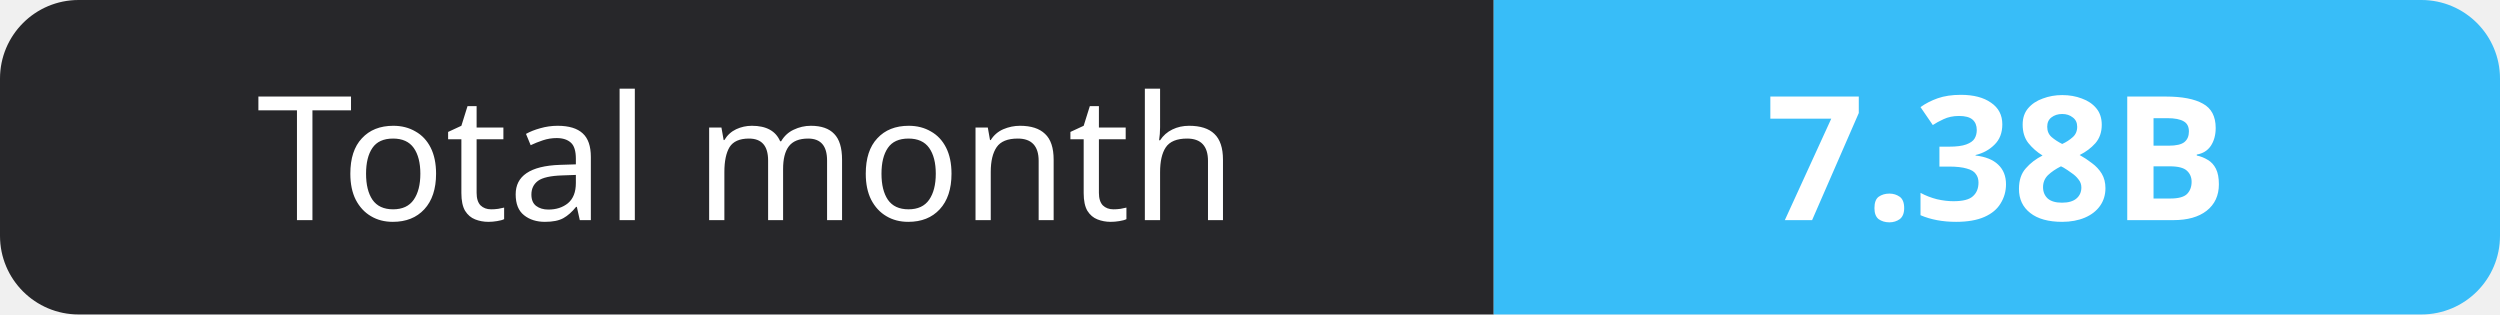
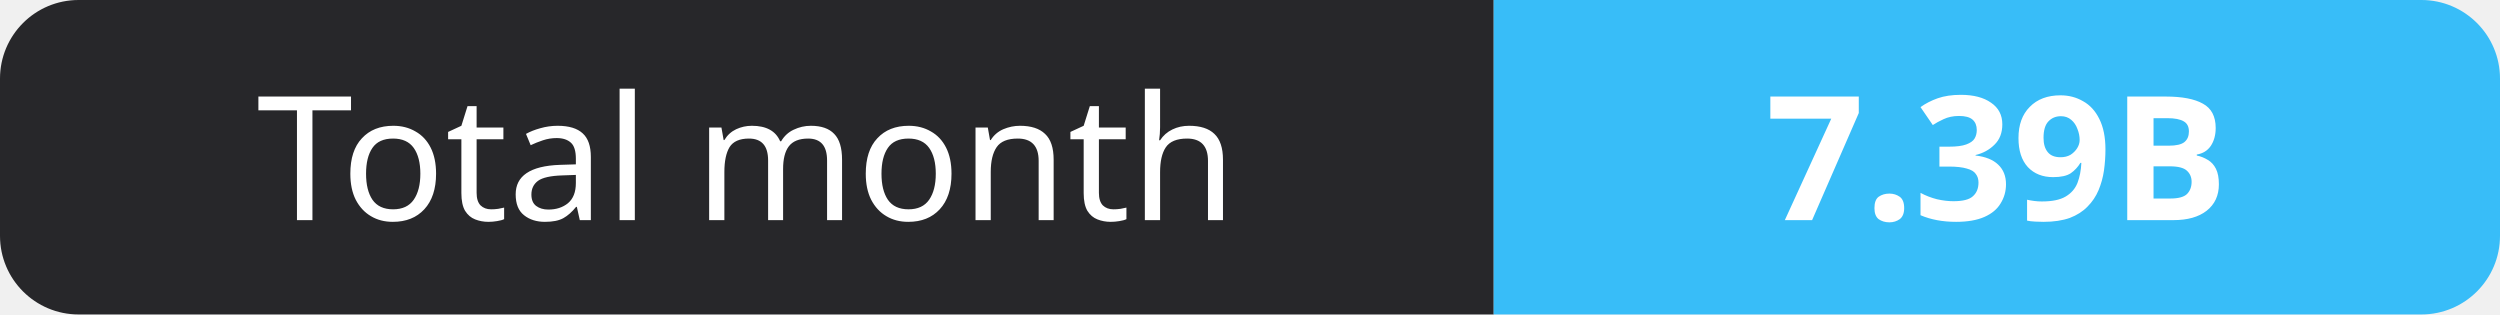
- <svg xmlns="http://www.w3.org/2000/svg" width="159" height="20" role="img" aria-label="Total month: 7.38B">
+ <svg xmlns="http://www.w3.org/2000/svg" width="159" height="20" role="img" aria-label="Total month: 7.39B">
  <clipPath id="r">
    <rect width="159" height="20" rx="5" fill="#fff" />
  </clipPath>
  <g clip-path="url(#r)">
    <rect width="95" height="20" fill="#27272a" />
    <rect x="95" width="64" height="20" fill="#38bdf8" />
  </g>
  <g fill="#fff" text-anchor="middle" font-family="Verdana,Geneva,sans-serif" font-size="11">
    <text x="47.5" y="14">Total month</text>
-     <text x="127.0" y="14" font-weight="700">7.38B</text>
+     <text x="127.0" y="14" font-weight="700">7.39B</text>
  </g>
</svg>
